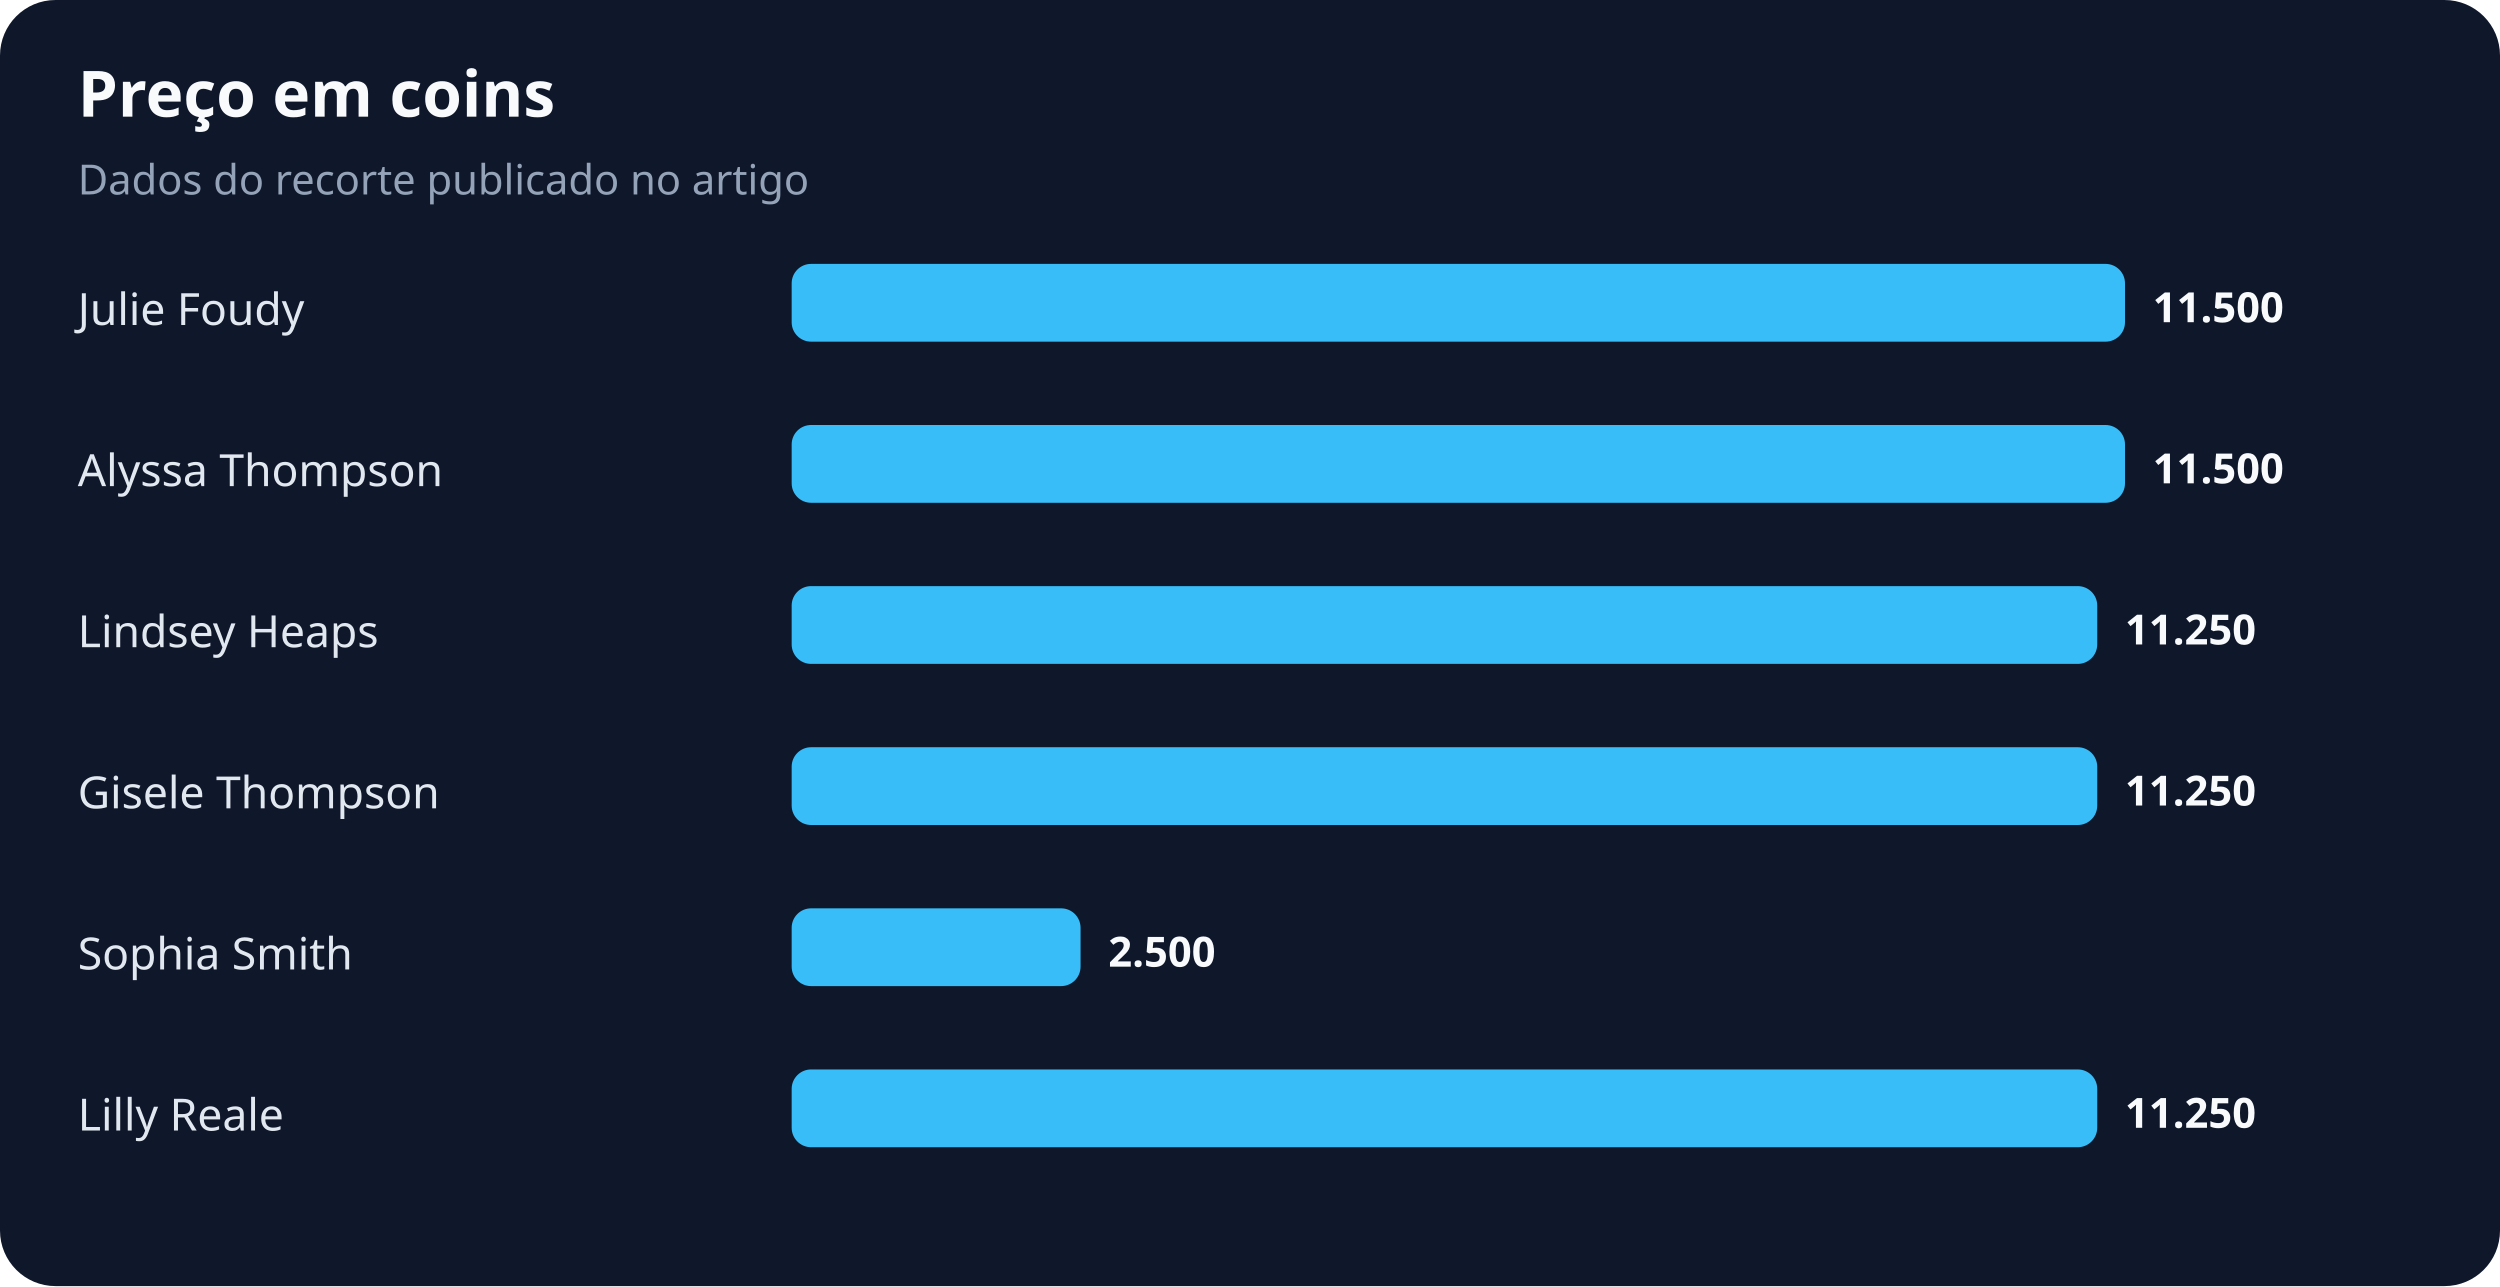
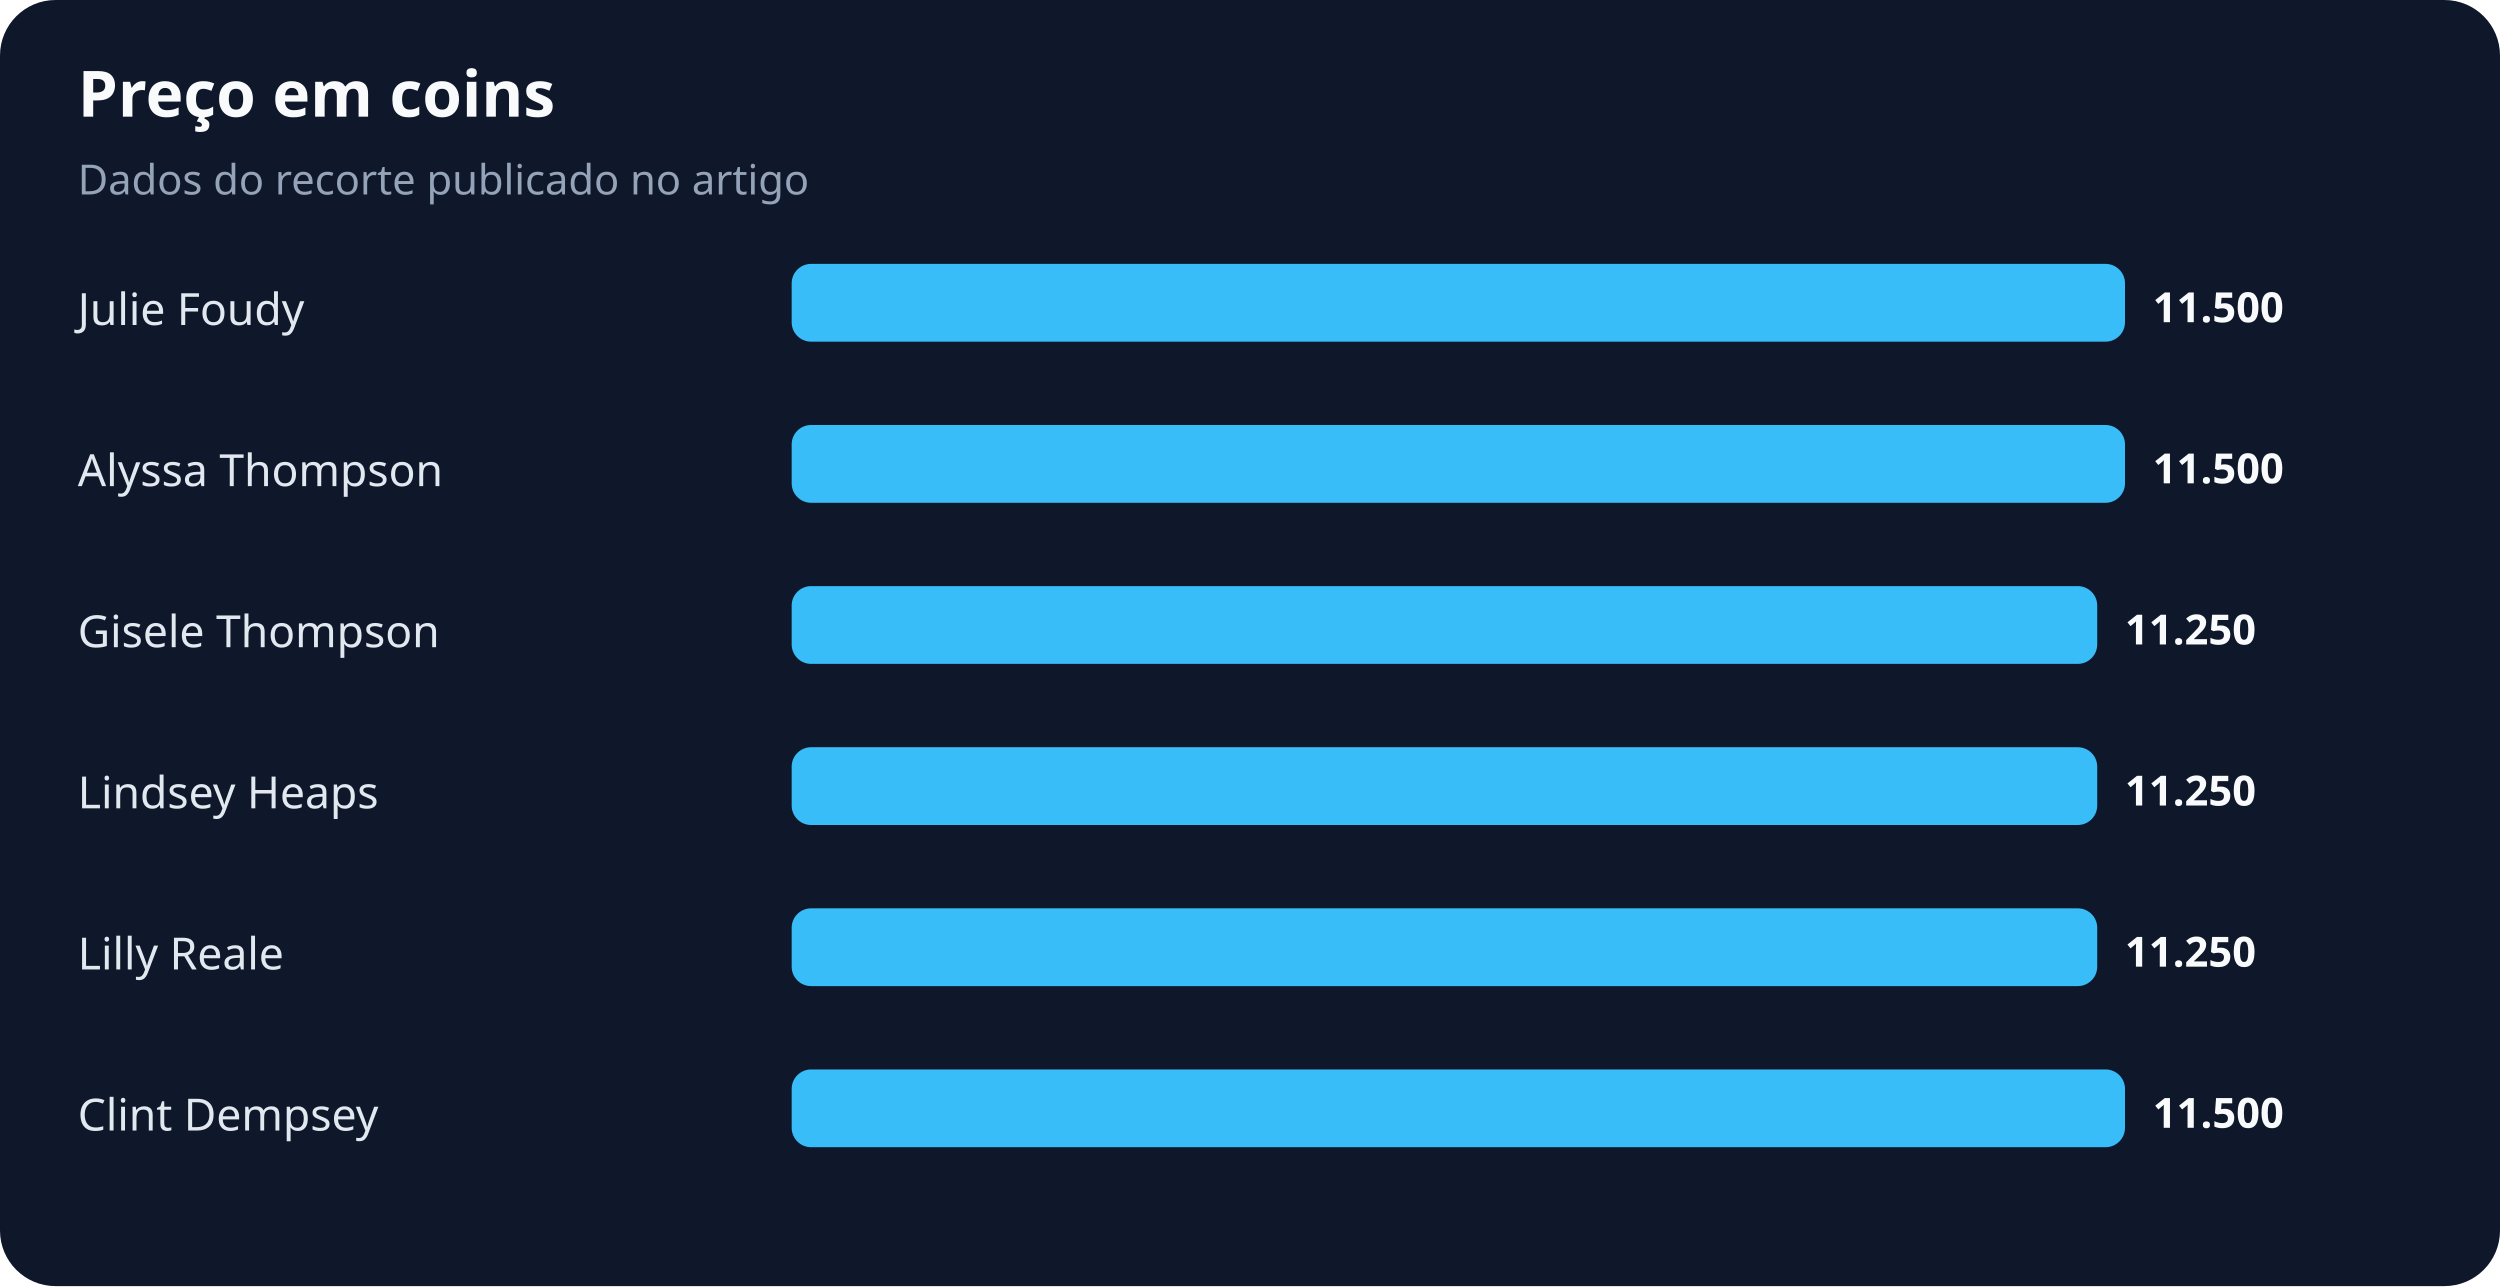
<svg xmlns="http://www.w3.org/2000/svg" width="900" height="463" viewBox="0 0 900 463" role="img" aria-labelledby="title desc">
  <rect width="100%" height="100%" rx="20" fill="#0f172a" />
  <text x="28" y="42" fill="#f8fafc" font-family="system-ui,sans-serif" font-size="23" font-weight="700">Preço em coins</text>
  <text x="28" y="70" fill="#94a3b8" font-family="system-ui,sans-serif" font-size="15">Dados do recorte publicado no artigo</text>
  <text x="28" y="117" fill="#e2e8f0" font-family="system-ui,sans-serif" font-size="16">Julie Foudy</text>
  <rect x="285" y="95" width="480" height="28" rx="7" fill="#38bdf8" />
  <text x="775" y="116" fill="#f8fafc" font-family="system-ui,sans-serif" font-size="15" font-weight="700">11.500</text>
  <text x="28" y="175" fill="#e2e8f0" font-family="system-ui,sans-serif" font-size="16">Alyssa Thompson</text>
  <rect x="285" y="153" width="480" height="28" rx="7" fill="#38bdf8" />
  <text x="775" y="174" fill="#f8fafc" font-family="system-ui,sans-serif" font-size="15" font-weight="700">11.500</text>
-   <text x="28" y="233" fill="#e2e8f0" font-family="system-ui,sans-serif" font-size="16">Lindsey Heaps</text>
+   <text x="28" y="233" fill="#e2e8f0" font-family="system-ui,sans-serif" font-size="16">Gisele Thompson</text>
  <rect x="285" y="211" width="470" height="28" rx="7" fill="#38bdf8" />
  <text x="765" y="232" fill="#f8fafc" font-family="system-ui,sans-serif" font-size="15" font-weight="700">11.250</text>
-   <text x="28" y="291" fill="#e2e8f0" font-family="system-ui,sans-serif" font-size="16">Gisele Thompson</text>
+   <text x="28" y="291" fill="#e2e8f0" font-family="system-ui,sans-serif" font-size="16">Lindsey Heaps</text>
  <rect x="285" y="269" width="470" height="28" rx="7" fill="#38bdf8" />
  <text x="765" y="290" fill="#f8fafc" font-family="system-ui,sans-serif" font-size="15" font-weight="700">11.250</text>
-   <text x="28" y="349" fill="#e2e8f0" font-family="system-ui,sans-serif" font-size="16">Sophia Smith</text>
-   <rect x="285" y="327" width="104" height="28" rx="7" fill="#38bdf8" />
-   <text x="399" y="348" fill="#f8fafc" font-family="system-ui,sans-serif" font-size="15" font-weight="700">2.500</text>
-   <text x="28" y="407" fill="#e2e8f0" font-family="system-ui,sans-serif" font-size="16">Lilly Reale</text>
-   <rect x="285" y="385" width="470" height="28" rx="7" fill="#38bdf8" />
-   <text x="765" y="406" fill="#f8fafc" font-family="system-ui,sans-serif" font-size="15" font-weight="700">11.250</text>
+   <text x="28" y="349" fill="#e2e8f0" font-family="system-ui,sans-serif" font-size="16">Lilly Reale</text>
+   <rect x="285" y="327" width="470" height="28" rx="7" fill="#38bdf8" />
+   <text x="765" y="348" fill="#f8fafc" font-family="system-ui,sans-serif" font-size="15" font-weight="700">11.250</text>
+   <text x="28" y="407" fill="#e2e8f0" font-family="system-ui,sans-serif" font-size="16">Clint Dempsey</text>
+   <rect x="285" y="385" width="480" height="28" rx="7" fill="#38bdf8" />
+   <text x="775" y="406" fill="#f8fafc" font-family="system-ui,sans-serif" font-size="15" font-weight="700">11.500</text>
</svg>
